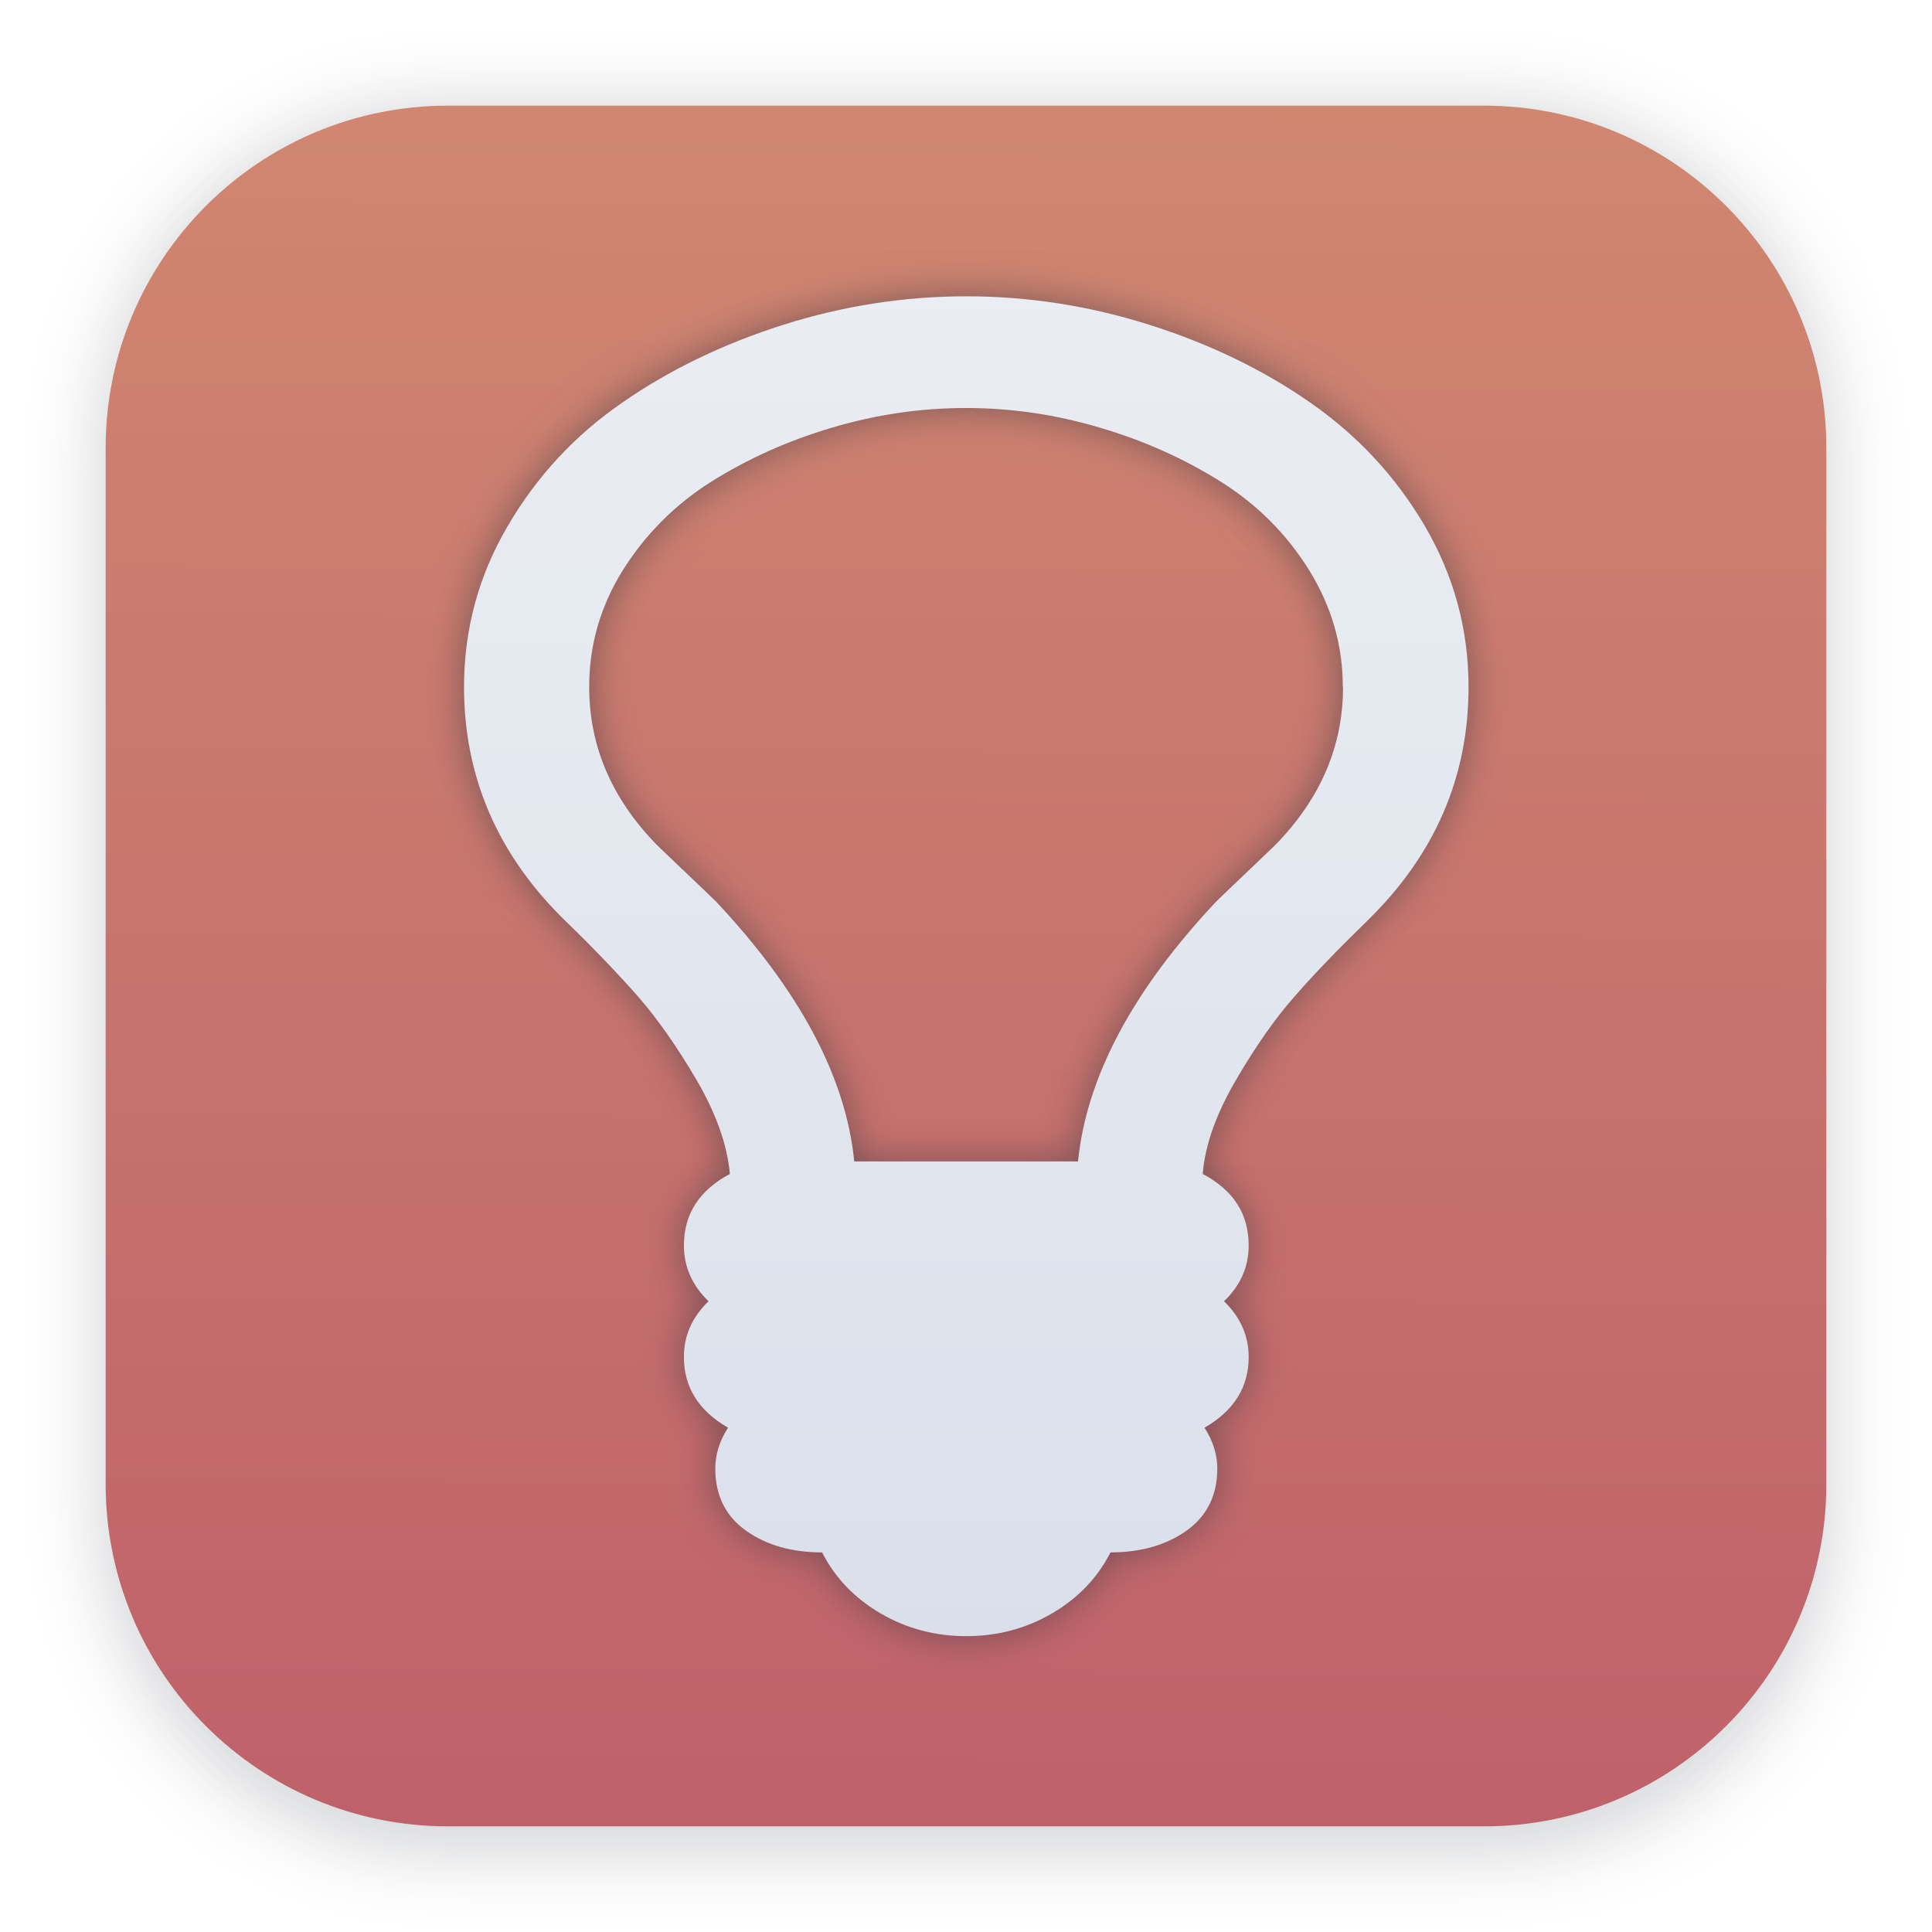
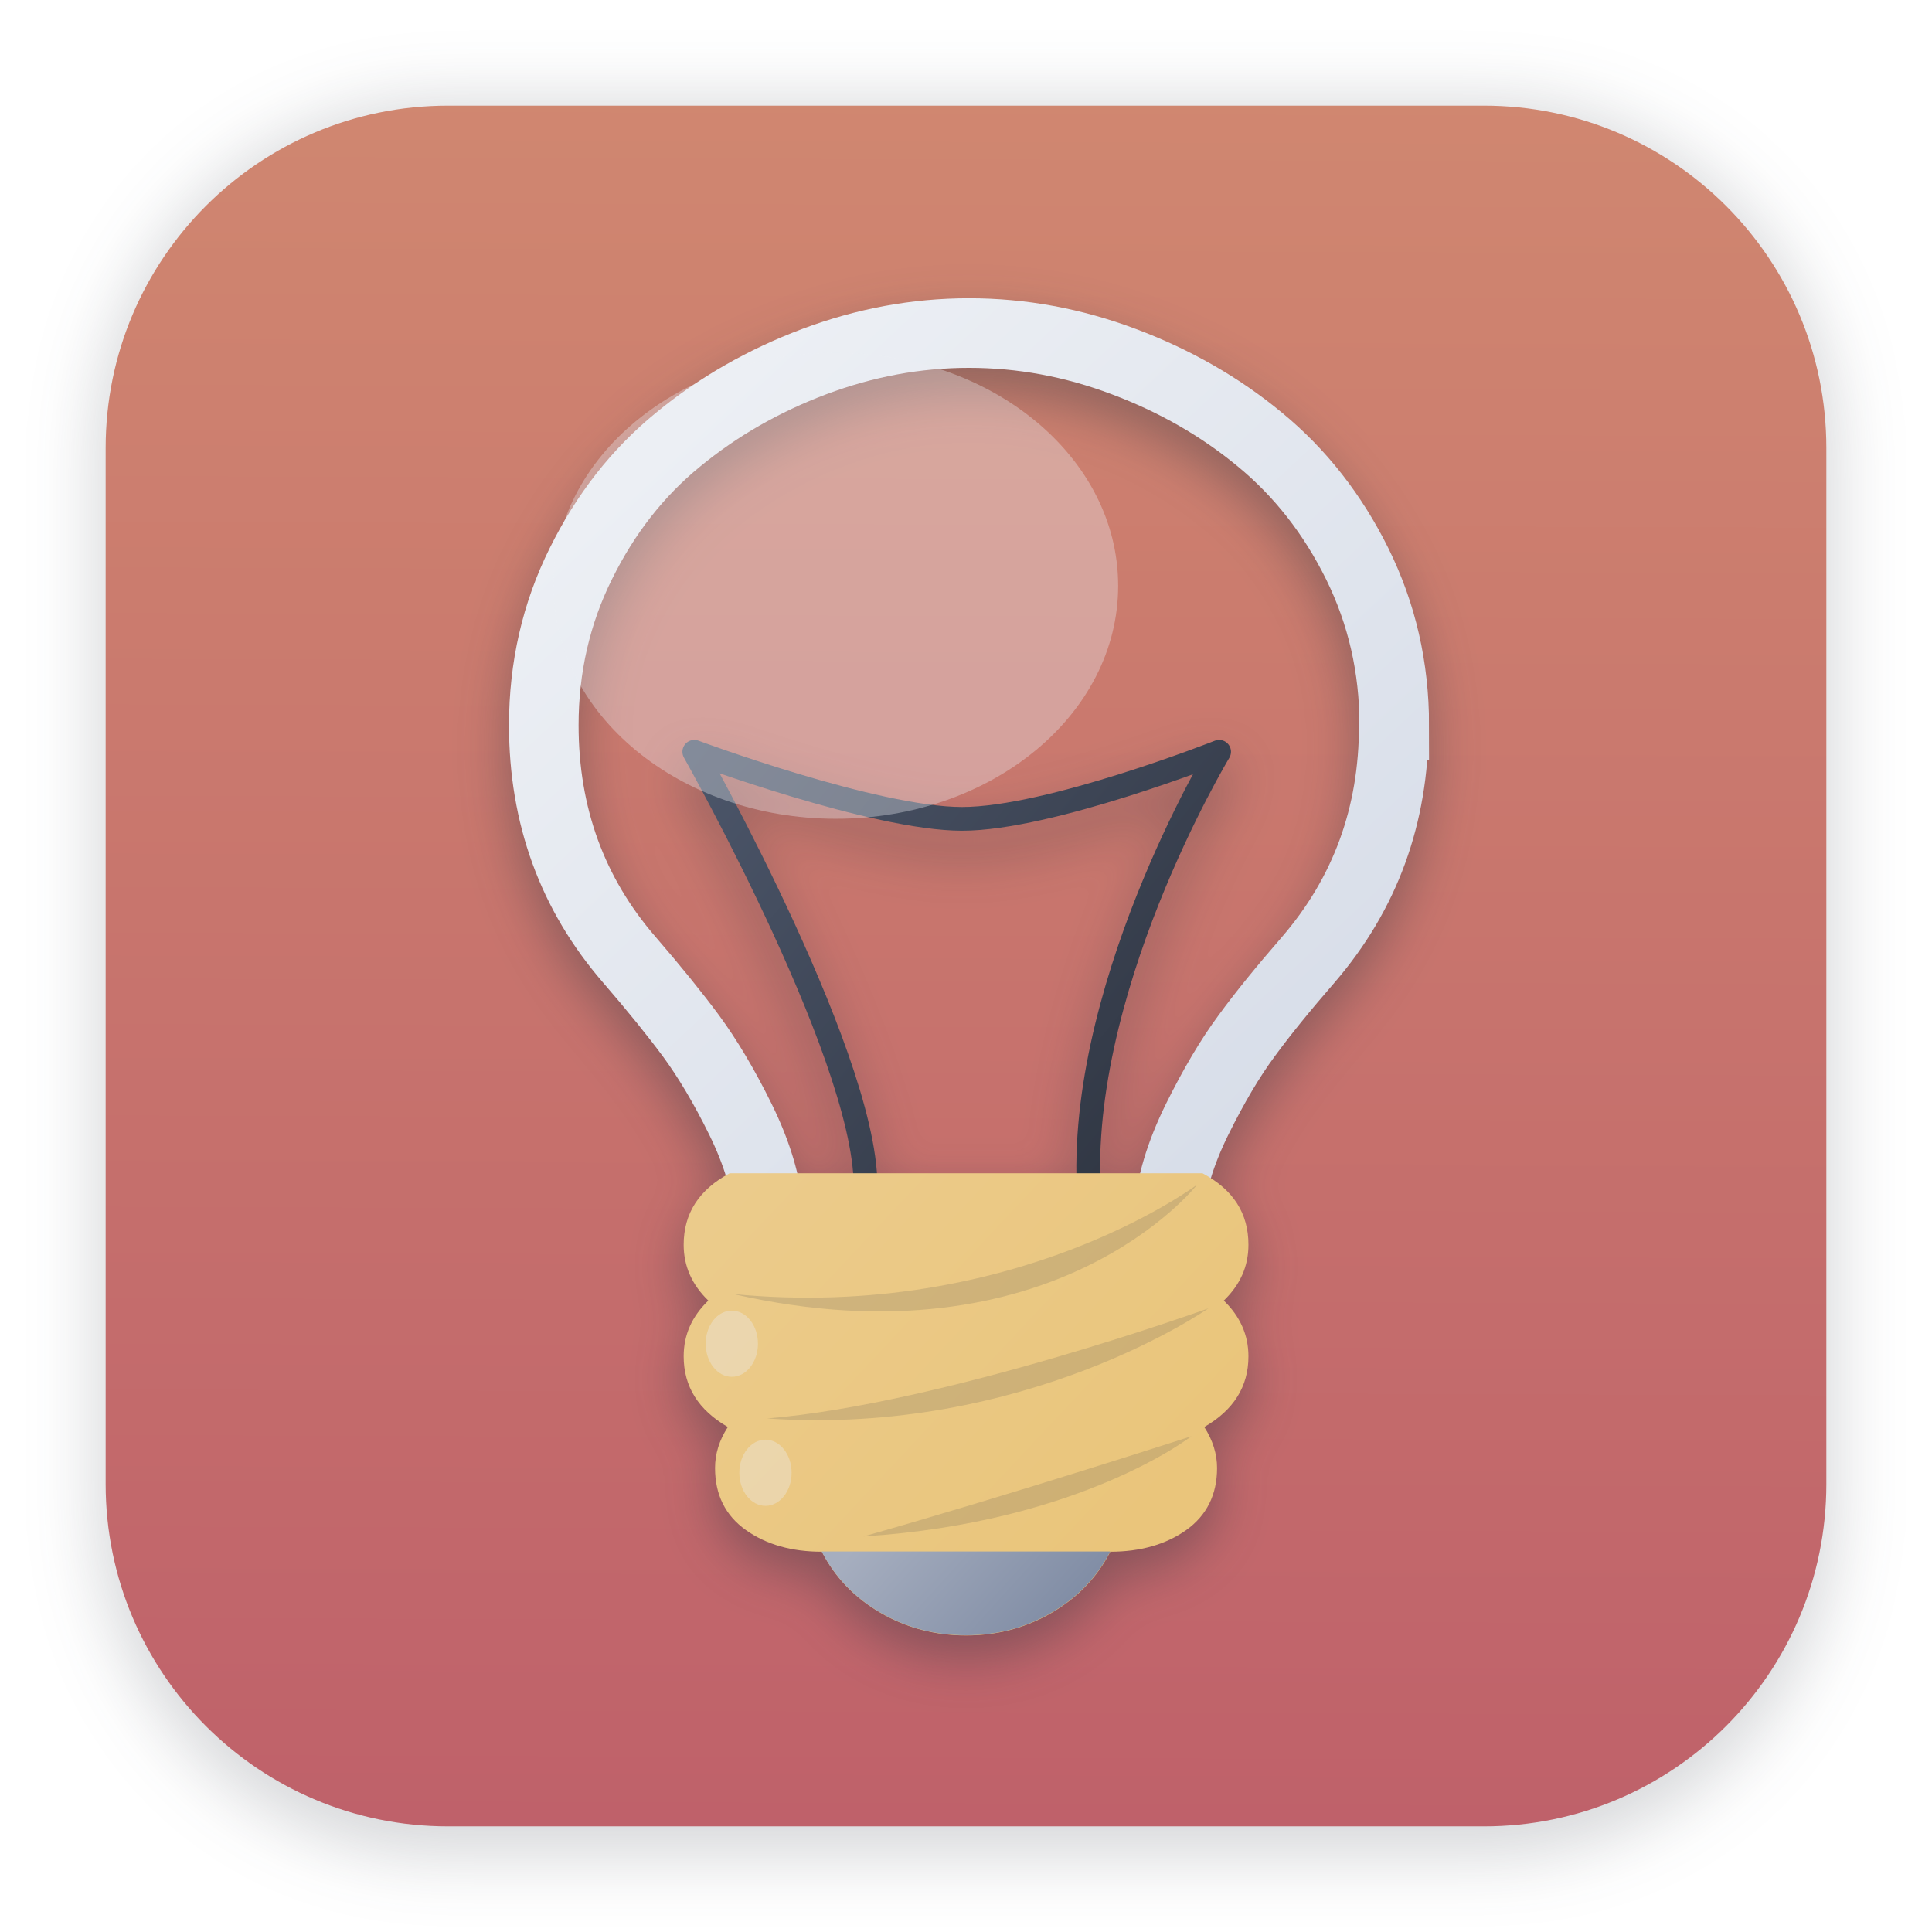
- <svg xmlns="http://www.w3.org/2000/svg" xmlns:xlink="http://www.w3.org/1999/xlink" width="64" height="64" version="1.1" viewBox="0 0 16.933 16.933" id="svg20">
-   <defs id="defs10">
-     <linearGradient id="linearGradient851">
-       <stop style="stop-color:#d8dee9;stop-opacity:1" offset="0" id="stop847" />
-       <stop style="stop-color:#eceff4;stop-opacity:1" offset="1" id="stop849" />
-     </linearGradient>
-     <filter id="filter1178" x="-0.048" y="-0.048" width="1.096" height="1.096" color-interpolation-filters="sRGB">
-       <feGaussianBlur stdDeviation="0.307" id="feGaussianBlur2" />
+ <svg xmlns="http://www.w3.org/2000/svg" width="64" height="64" version="1.1" viewBox="0 0 16.933 16.933">
+   <defs>
+     <filter id="filter1178" x="-.048" y="-.048" width="1.096" height="1.096" color-interpolation-filters="sRGB">
+       <feGaussianBlur stdDeviation="0.307" />
    </filter>
    <linearGradient id="linearGradient1340" x1="8.302" x2="8.355" y1="16.007" y2=".794" gradientUnits="userSpaceOnUse">
-       <stop stop-color="#bf616a" offset="0" id="stop5" />
-       <stop stop-color="#d08770" offset="1" id="stop7" />
+       <stop stop-color="#bf616a" offset="0" />
+       <stop stop-color="#d08770" offset="1" />
    </linearGradient>
-     <linearGradient xlink:href="#linearGradient851" id="linearGradient1151" gradientUnits="userSpaceOnUse" gradientTransform="matrix(1.141972,0,0,1.141972,-1.202003,-1.202004)" x1="8.645" y1="15.045" x2="8.646" y2="1.802" />
-     <filter style="color-interpolation-filters:sRGB" id="filter1190" x="-0.048" y="-0.036" width="1.096" height="1.072">
-       <feGaussianBlur stdDeviation="0.176" id="feGaussianBlur1192" />
+     <linearGradient id="linearGradient2828" x1="24.269" x2="22.77" y1="9.169" y2="7.807" gradientTransform="translate(-15.201 5.6592)" gradientUnits="userSpaceOnUse">
+       <stop stop-color="#7b88a1" offset="0" />
+       <stop stop-color="#a6aebf" offset="1" />
+     </linearGradient>
+     <linearGradient id="linearGradient3074" x1="21.799" x2="25.135" y1="10.492" y2="13.624" gradientTransform="translate(-15.405 -.025917)" gradientUnits="userSpaceOnUse">
+       <stop stop-color="#ebcb8b" offset="0" />
+       <stop stop-color="#eac57b" offset="1" />
+     </linearGradient>
+     <linearGradient id="linearGradient5719" x1="20.742" x2="25.944" y1="3.712" y2="10.309" gradientTransform="matrix(.84631 0 0 1.0034 -11.712 .11002)" gradientUnits="userSpaceOnUse">
+       <stop stop-color="#eceff4" offset="0" />
+       <stop stop-color="#d8dee9" offset="1" />
+     </linearGradient>
+     <linearGradient id="linearGradient6797" x1="21.49" x2="25.944" y1="6.615" y2="10.309" gradientTransform="translate(-15.405 -.025917)" gradientUnits="userSpaceOnUse">
+       <stop stop-color="#4c566a" offset="0" />
+       <stop stop-color="#2e3440" offset="1" />
+     </linearGradient>
+     <filter id="filter8052" x="-.114" y="-.075" width="1.229" height="1.123" color-interpolation-filters="sRGB">
+       <feGaussianBlur stdDeviation="0.228" />
    </filter>
  </defs>
-   <g stroke-linecap="round" stroke-linejoin="round" id="g18">
-     <rect transform="matrix(.99138 0 0 1 .072989 0)" x=".794" y=".905" width="15.346" height="15.346" rx="3.053" ry="3.053" fill="#2e3440" filter="url(#filter1178)" opacity=".2" stroke-width="1.249" style="mix-blend-mode:normal" id="rect12" />
-     <rect x=".926" y=".926" width="15.081" height="15.081" rx="3" ry="3" fill="url(#linearGradient1340)" stroke-width="1.227" id="rect14" />
-     <rect x=".012" y=".006" width="16.924" height="16.927" fill="none" opacity=".15" stroke-width="1.052" id="rect16" />
+   <g stroke-linecap="round" stroke-linejoin="round">
+     <rect transform="matrix(.99138 0 0 1 .072989 0)" x=".794" y=".905" width="15.346" height="15.346" rx="3.053" ry="3.053" fill="#2e3440" filter="url(#filter1178)" opacity=".2" stroke-width="1.249" style="mix-blend-mode:normal" />
+     <rect x=".926" y=".926" width="15.081" height="15.081" rx="3" ry="3" fill="url(#linearGradient1340)" stroke-width="1.227" />
+     <rect x=".012" y=".006" width="16.924" height="16.927" fill="none" opacity=".15" stroke-width="1.052" />
  </g>
-   <path d="m 11.769,6.021 c 0,-0.367 -0.099,-0.707 -0.296,-1.025 C 11.275,4.679 11.018,4.421 10.698,4.221 10.38,4.021 10.027,3.862 9.639,3.748 9.252,3.633 8.862,3.576 8.466,3.576 c -0.395,0 -0.788,0.057 -1.173,0.172 C 6.906,3.862 6.555,4.021 6.235,4.221 5.918,4.421 5.658,4.681 5.46,4.996 5.263,5.313 5.164,5.654 5.164,6.021 c 0,0.515 0.195,0.973 0.585,1.376 0.057,0.057 0.146,0.14 0.263,0.252 C 6.129,7.76 6.217,7.844 6.274,7.901 7.008,8.681 7.413,9.44 7.486,10.179 H 9.447 C 9.522,9.44 9.925,8.681 10.659,7.901 c 0.057,-0.057 0.146,-0.14 0.263,-0.252 0.117,-0.112 0.205,-0.195 0.263,-0.252 0.39,-0.403 0.585,-0.861 0.585,-1.376 m 1.1,0 c 0,0.791 -0.296,1.472 -0.887,2.049 -0.257,0.25 -0.471,0.471 -0.64,0.666 -0.169,0.192 -0.341,0.437 -0.512,0.731 -0.172,0.294 -0.27,0.567 -0.291,0.822 0.27,0.143 0.403,0.351 0.403,0.627 0,0.19 -0.073,0.351 -0.216,0.489 0.143,0.138 0.216,0.302 0.216,0.489 0,0.265 -0.13,0.471 -0.387,0.619 0.075,0.117 0.112,0.237 0.112,0.359 0,0.234 -0.091,0.416 -0.27,0.544 -0.179,0.127 -0.403,0.19 -0.666,0.19 -0.114,0.224 -0.286,0.403 -0.515,0.536 -0.229,0.133 -0.478,0.198 -0.749,0.198 -0.27,0 -0.52,-0.065 -0.749,-0.198 -0.229,-0.133 -0.4,-0.312 -0.515,-0.536 -0.263,0 -0.486,-0.062 -0.666,-0.19 -0.179,-0.127 -0.27,-0.309 -0.27,-0.544 0,-0.122 0.036,-0.242 0.112,-0.359 -0.257,-0.148 -0.387,-0.354 -0.387,-0.619 0,-0.19 0.073,-0.351 0.216,-0.489 -0.143,-0.138 -0.216,-0.302 -0.216,-0.489 0,-0.276 0.135,-0.484 0.403,-0.627 C 6.37,10.033 6.274,9.76 6.103,9.466 5.931,9.173 5.759,8.931 5.59,8.736 5.421,8.543 5.208,8.32 4.951,8.07 4.36,7.495 4.064,6.811 4.064,6.021 c 0,-0.505 0.127,-0.975 0.382,-1.409 C 4.701,4.174 5.036,3.813 5.452,3.527 5.869,3.238 6.339,3.012 6.862,2.845 7.387,2.679 7.92,2.596 8.466,2.596 c 0.544,0 1.079,0.083 1.605,0.25 0.525,0.166 0.996,0.393 1.409,0.681 0.416,0.289 0.752,0.65 1.006,1.084 0.255,0.437 0.382,0.905 0.382,1.409 z" fill="#2e3440" id="path2" style="fill:#2e3440;fill-opacity:1;stroke-width:2.601;filter:url(#filter1190);opacity:0.519" />
-   <path d="m 11.769,6.021 c 0,-0.367 -0.099,-0.707 -0.296,-1.025 C 11.275,4.679 11.018,4.421 10.698,4.221 10.38,4.021 10.027,3.862 9.639,3.748 9.252,3.633 8.862,3.576 8.466,3.576 c -0.395,0 -0.788,0.057 -1.173,0.172 -0.387,0.114 -0.739,0.273 -1.058,0.473 -0.317,0.2 -0.577,0.46 -0.775,0.775 -0.198,0.317 -0.296,0.658 -0.296,1.025 0,0.515 0.195,0.973 0.585,1.376 0.057,0.057 0.146,0.14 0.263,0.252 0.117,0.112 0.205,0.195 0.263,0.252 0.733,0.78 1.139,1.54 1.212,2.278 h 1.961 c 0.075,-0.739 0.478,-1.498 1.212,-2.278 0.057,-0.057 0.146,-0.14 0.263,-0.252 0.117,-0.112 0.205,-0.195 0.263,-0.252 0.39,-0.403 0.585,-0.861 0.585,-1.376 m 1.1,0 c 0,0.791 -0.296,1.472 -0.887,2.049 -0.257,0.25 -0.471,0.471 -0.64,0.666 -0.169,0.192 -0.341,0.437 -0.512,0.731 -0.172,0.294 -0.27,0.567 -0.291,0.822 0.27,0.143 0.403,0.351 0.403,0.627 0,0.19 -0.073,0.351 -0.216,0.489 0.143,0.138 0.216,0.302 0.216,0.489 0,0.265 -0.13,0.471 -0.387,0.619 0.075,0.117 0.112,0.237 0.112,0.359 0,0.234 -0.091,0.416 -0.27,0.544 -0.179,0.127 -0.403,0.19 -0.666,0.19 -0.114,0.224 -0.286,0.403 -0.515,0.536 -0.229,0.133 -0.478,0.198 -0.749,0.198 -0.27,0 -0.52,-0.065 -0.749,-0.198 -0.229,-0.133 -0.4,-0.312 -0.515,-0.536 -0.263,0 -0.486,-0.062 -0.666,-0.19 -0.179,-0.127 -0.27,-0.309 -0.27,-0.544 0,-0.122 0.036,-0.242 0.112,-0.359 -0.257,-0.148 -0.387,-0.354 -0.387,-0.619 0,-0.19 0.073,-0.351 0.216,-0.489 -0.143,-0.138 -0.216,-0.302 -0.216,-0.489 0,-0.276 0.135,-0.484 0.403,-0.627 -0.023,-0.255 -0.12,-0.528 -0.291,-0.822 -0.172,-0.294 -0.343,-0.536 -0.512,-0.731 -0.169,-0.192 -0.382,-0.416 -0.64,-0.666 -0.59,-0.575 -0.887,-1.259 -0.887,-2.049 0,-0.505 0.127,-0.975 0.382,-1.409 0.255,-0.437 0.59,-0.798 1.006,-1.084 0.416,-0.289 0.887,-0.515 1.409,-0.681 0.525,-0.166 1.058,-0.25 1.605,-0.25 0.544,0 1.079,0.083 1.605,0.25 0.525,0.166 0.996,0.393 1.409,0.681 0.416,0.289 0.752,0.65 1.006,1.084 0.255,0.437 0.382,0.905 0.382,1.409 z" fill="#2e3440" id="path2-3" style="fill:url(#linearGradient1151);fill-opacity:1;stroke-width:2.601" />
+   <g transform="translate(0 .19576)" filter="url(#filter8052)" opacity=".4">
+     <path d="m7.582 10.492c0.095-1.078-1.497-3.903-1.497-3.903s1.581 0.588 2.347 0.588 2.253-0.588 2.253-0.588-1.292 2.139-1.134 3.969" fill="none" stroke="#2e3440" stroke-linecap="round" stroke-linejoin="round" stroke-width=".208px" />
+     <path d="m12.216 6.356c0 0.793-0.251 1.477-0.75 2.056-0.218 0.251-0.398 0.472-0.541 0.668-0.143 0.193-0.288 0.438-0.434 0.733-0.145 0.295-0.229 0.569-0.246 0.825h-3.508c-0.02-0.256-0.101-0.53-0.246-0.825-0.145-0.295-0.291-0.538-0.434-0.733-0.143-0.193-0.324-0.417-0.541-0.668-0.5-0.577-0.75-1.263-0.75-2.056 0-0.506 0.108-0.979 0.324-1.414 0.216-0.438 0.5-0.801 0.852-1.088 0.352-0.29 0.75-0.517 1.193-0.684 0.445-0.167 0.896-0.251 1.358-0.251 0.46 0 0.913 0.083 1.358 0.251 0.445 0.167 0.843 0.394 1.193 0.684 0.352 0.29 0.636 0.652 0.852 1.088 0.216 0.438 0.324 0.908 0.324 1.414z" fill="none" stroke="#2e3440" stroke-width=".61" />
+     <g fill="#2e3440">
+       <path d="m10.539 10.283c0.27 0.143 0.403 0.351 0.403 0.627 0 0.19-0.073 0.351-0.216 0.489 0.143 0.138 0.216 0.302 0.216 0.489 0 0.265-0.13 0.471-0.387 0.619 0.075 0.117 0.112 0.237 0.112 0.359 0 0.234-0.091 0.416-0.27 0.544-0.179 0.127-0.403 0.19-0.666 0.19-0.114 0.224-0.286 0.403-0.515 0.536-0.229 0.133-0.478 0.198-0.749 0.198-0.27 0-0.52-0.065-0.749-0.198-0.229-0.133-0.4-0.312-0.515-0.536-0.263 0-0.486-0.062-0.666-0.19-0.179-0.127-0.27-0.309-0.27-0.544 0-0.122 0.036-0.242 0.112-0.359-0.257-0.148-0.387-0.354-0.387-0.619 0-0.19 0.073-0.351 0.216-0.489-0.143-0.138-0.216-0.302-0.216-0.489 0-0.276 0.135-0.484 0.403-0.627z" stroke-width="2.6" />
+       <path d="m9.73 13.598c-0.114 0.224-0.286 0.403-0.515 0.536-0.229 0.133-0.478 0.198-0.749 0.198-0.27 0-0.52-0.065-0.749-0.198-0.229-0.133-0.4-0.312-0.515-0.536z" stroke-width="2.6" />
+       <path d="m7.569 13.466c1.263-0.357 2.873-0.878 2.873-0.878s-0.968 0.756-2.873 0.878z" opacity=".15" />
+       <path d="m6.724 12.432c1.544-0.127 3.867-0.965 3.867-0.965s-1.6 1.123-3.867 0.965z" opacity=".15" />
+       <path d="m6.428 11.342c2.476 0.239 4.065-0.96 4.065-0.96s-1.248 1.602-4.065 0.96z" opacity=".15" />
+       <ellipse cx="6.414" cy="11.777" rx=".229" ry=".29" opacity=".35" />
+       <ellipse cx="6.709" cy="12.908" rx=".229" ry=".29" opacity=".35" />
+     </g>
+   </g>
+   <path d="m7.582 10.492c0.095-1.078-1.497-3.903-1.497-3.903s1.581 0.588 2.347 0.588 2.253-0.588 2.253-0.588-1.292 2.139-1.134 3.969" fill="none" stroke="url(#linearGradient6797)" stroke-linecap="round" stroke-linejoin="round" stroke-width=".208px" />
+   <path d="m12.216 6.356c0 0.793-0.251 1.477-0.75 2.056-0.218 0.251-0.398 0.472-0.541 0.668-0.143 0.193-0.288 0.438-0.434 0.733-0.145 0.295-0.229 0.569-0.246 0.825h-3.508c-0.02-0.256-0.101-0.53-0.246-0.825-0.145-0.295-0.291-0.538-0.434-0.733-0.143-0.193-0.324-0.417-0.541-0.668-0.5-0.577-0.75-1.263-0.75-2.056 0-0.506 0.108-0.979 0.324-1.414 0.216-0.438 0.5-0.801 0.852-1.088 0.352-0.29 0.75-0.517 1.193-0.684 0.445-0.167 0.896-0.251 1.358-0.251 0.46 0 0.913 0.083 1.358 0.251 0.445 0.167 0.843 0.394 1.193 0.684 0.352 0.29 0.636 0.652 0.852 1.088 0.216 0.438 0.324 0.908 0.324 1.414z" fill="none" stroke="url(#linearGradient5719)" stroke-width=".61" />
+   <path d="m10.539 10.283c0.27 0.143 0.403 0.351 0.403 0.627 0 0.19-0.073 0.351-0.216 0.489 0.143 0.138 0.216 0.302 0.216 0.489 0 0.265-0.13 0.471-0.387 0.619 0.075 0.117 0.112 0.237 0.112 0.359 0 0.234-0.091 0.416-0.27 0.544-0.179 0.127-0.403 0.19-0.666 0.19-0.114 0.224-0.286 0.403-0.515 0.536-0.229 0.133-0.478 0.198-0.749 0.198-0.27 0-0.52-0.065-0.749-0.198-0.229-0.133-0.4-0.312-0.515-0.536-0.263 0-0.486-0.062-0.666-0.19-0.179-0.127-0.27-0.309-0.27-0.544 0-0.122 0.036-0.242 0.112-0.359-0.257-0.148-0.387-0.354-0.387-0.619 0-0.19 0.073-0.351 0.216-0.489-0.143-0.138-0.216-0.302-0.216-0.489 0-0.276 0.135-0.484 0.403-0.627z" fill="url(#linearGradient3074)" stroke-width="2.6" />
+   <path d="m9.73 13.598c-0.114 0.224-0.286 0.403-0.515 0.536-0.229 0.133-0.478 0.198-0.749 0.198-0.27 0-0.52-0.065-0.749-0.198-0.229-0.133-0.4-0.312-0.515-0.536z" fill="url(#linearGradient2828)" stroke-width="2.6" />
+   <g fill="#2e3440">
+     <path d="m7.569 13.466c1.263-0.357 2.873-0.878 2.873-0.878s-0.968 0.756-2.873 0.878z" opacity=".15" />
+     <path d="m6.724 12.432c1.544-0.127 3.867-0.965 3.867-0.965s-1.6 1.123-3.867 0.965z" opacity=".15" />
+     <path d="m6.428 11.342c2.476 0.239 4.065-0.96 4.065-0.96s-1.248 1.602-4.065 0.96z" opacity=".15" />
+   </g>
+   <g fill="#eceff4">
+     <ellipse cx="6.414" cy="11.777" rx=".229" ry=".29" opacity=".35" />
+     <ellipse cx="6.709" cy="12.908" rx=".229" ry=".29" opacity=".35" />
+     <ellipse cx="7.325" cy="5.134" rx="2.475" ry="2.042" opacity=".35" />
+   </g>
</svg>
